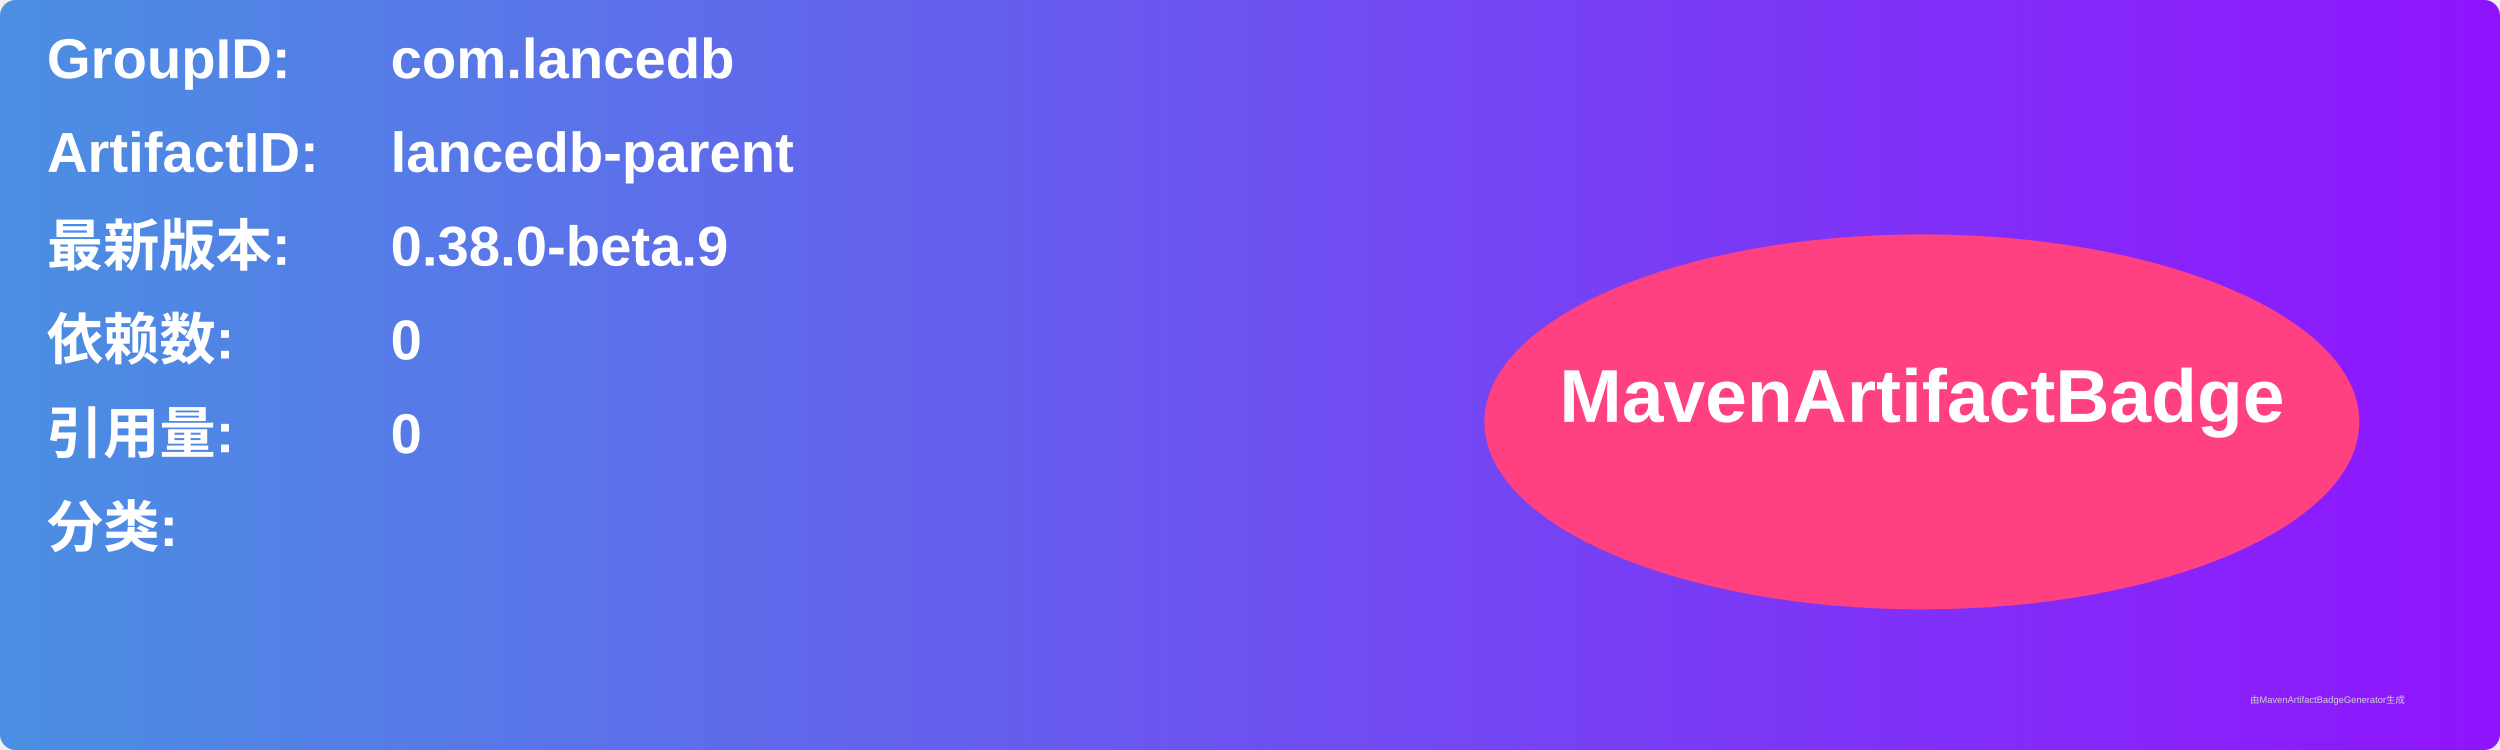
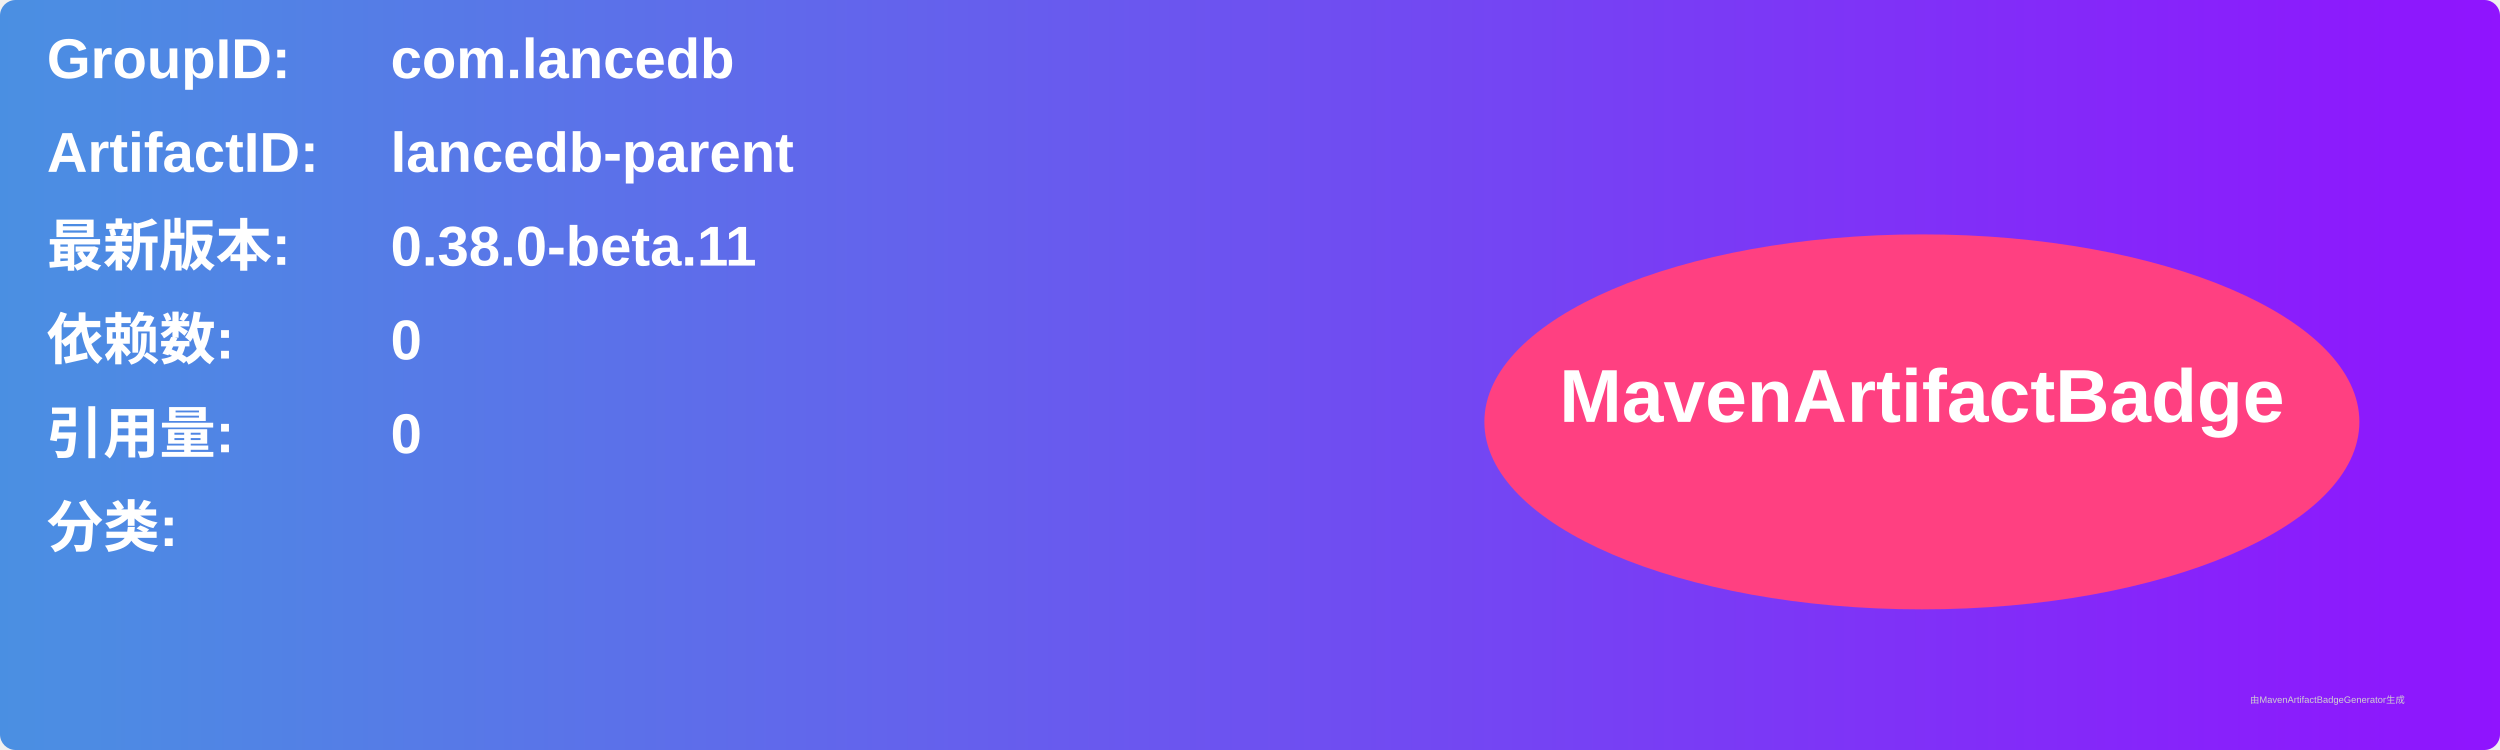
<svg xmlns="http://www.w3.org/2000/svg" width="800" height="240" viewBox="0 0 800 240">
  <linearGradient id="grad" x1="0%" y1="0%" x2="100%" y2="0%">
    <stop offset="0%" stop-color="#4a90e2" />
    <stop offset="100%" stop-color="#9013fe" />
  </linearGradient>
  <rect width="100%" height="100%" rx="5" ry="5" fill="url(#grad)" />
  <g transform="translate(15, 15)">
    <text x="0" y="10" font-family="Arial" font-size="18" fill="white" font-weight="bold" width="260">GroupID:</text>
    <text x="110" y="10" font-family="Arial" font-size="18" fill="white" font-weight="bold" width="460">com.lancedb</text>
    <text x="0" y="40" font-family="Arial" font-size="18" fill="white" font-weight="bold" width="260">ArtifactID:</text>
    <text x="110" y="40" font-family="Arial" font-size="18" fill="white" font-weight="bold" width="460">lancedb-parent</text>
    <text x="0" y="70" font-family="Arial" font-size="18" fill="white" font-weight="bold">最新版本:</text>
    <text x="110" y="70" font-family="Arial" font-size="18" fill="white" font-weight="bold">
-       <tspan font-weight="bold">0.38.0-beta.9</tspan>
+       <tspan font-weight="bold">0.38.0-beta.11</tspan>
    </text>
    <text x="0" y="100" font-family="Arial" font-size="18" fill="white" font-weight="bold">依赖数: </text>
    <text x="110" y="100" font-family="Arial" font-size="18" fill="white">
      <tspan font-weight="bold">0</tspan>
    </text>
    <text x="0" y="130" font-family="Arial" font-size="18" fill="white" font-weight="bold">引用量: </text>
    <text x="110" y="130" font-family="Arial" font-size="18" fill="white">
      <tspan font-weight="bold">0</tspan>
    </text>
    <text x="0" y="160" font-family="Arial" font-size="18" fill="white" font-weight="bold">分类:</text>
    <text x="10" y="190" font-family="Arial" font-size="10" fill="white">
      <tspan font-weight="bold" />
    </text>
    <ellipse cx="600" cy="120" rx="140" ry="60" fill="#ff4081" />
    <text x="600" y="120" text-anchor="middle" font-family="Arial" font-size="24" fill="white" font-weight="bold">MavenArtifactBadge</text>
  </g>
  <text x="720" y="225" font-family="Arial" font-size="3" fill="#d0d0d0">由MavenArtifactBadgeGenerator生成</text>
</svg>
